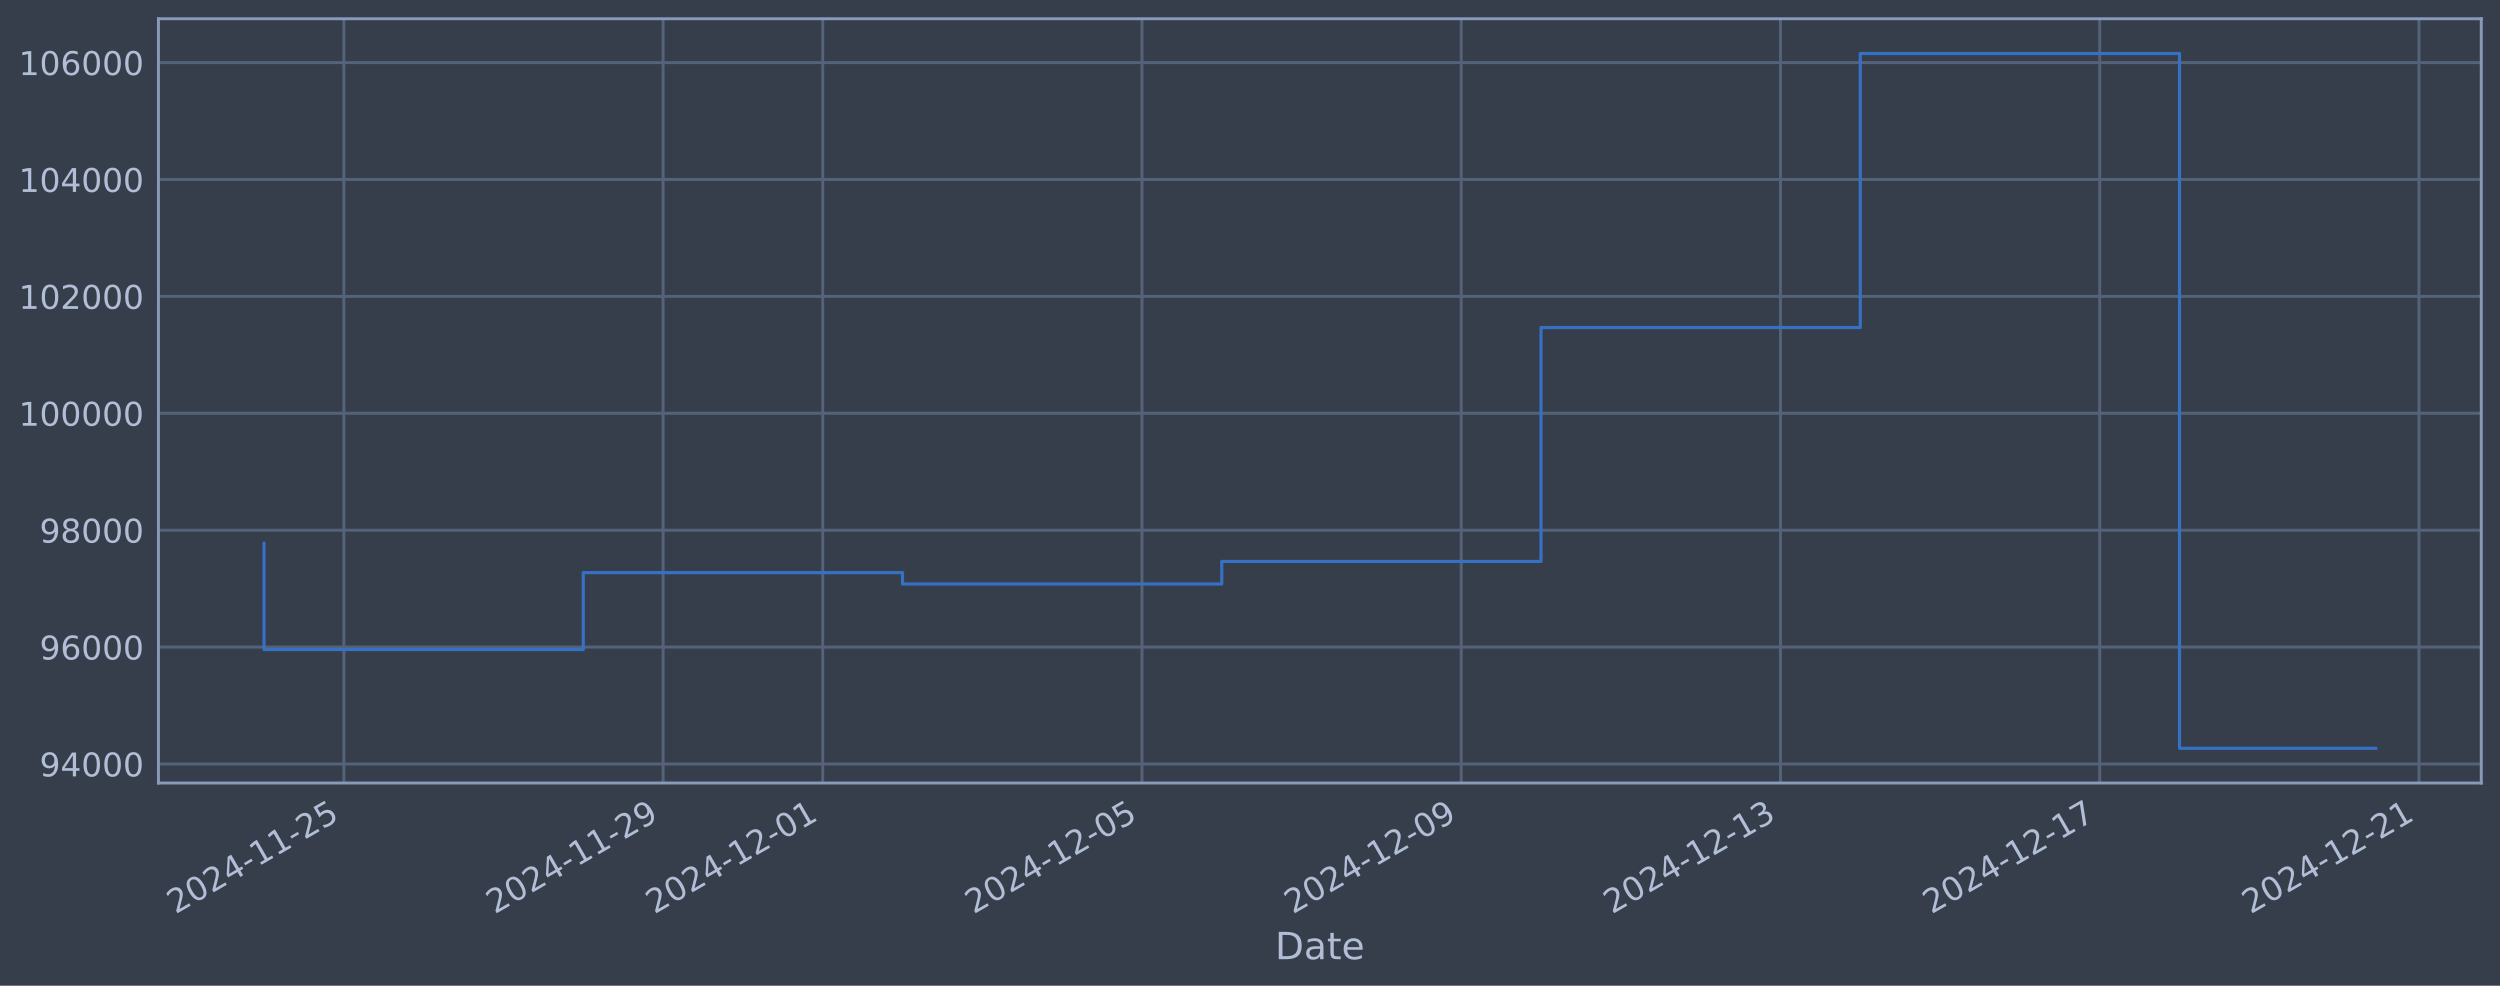
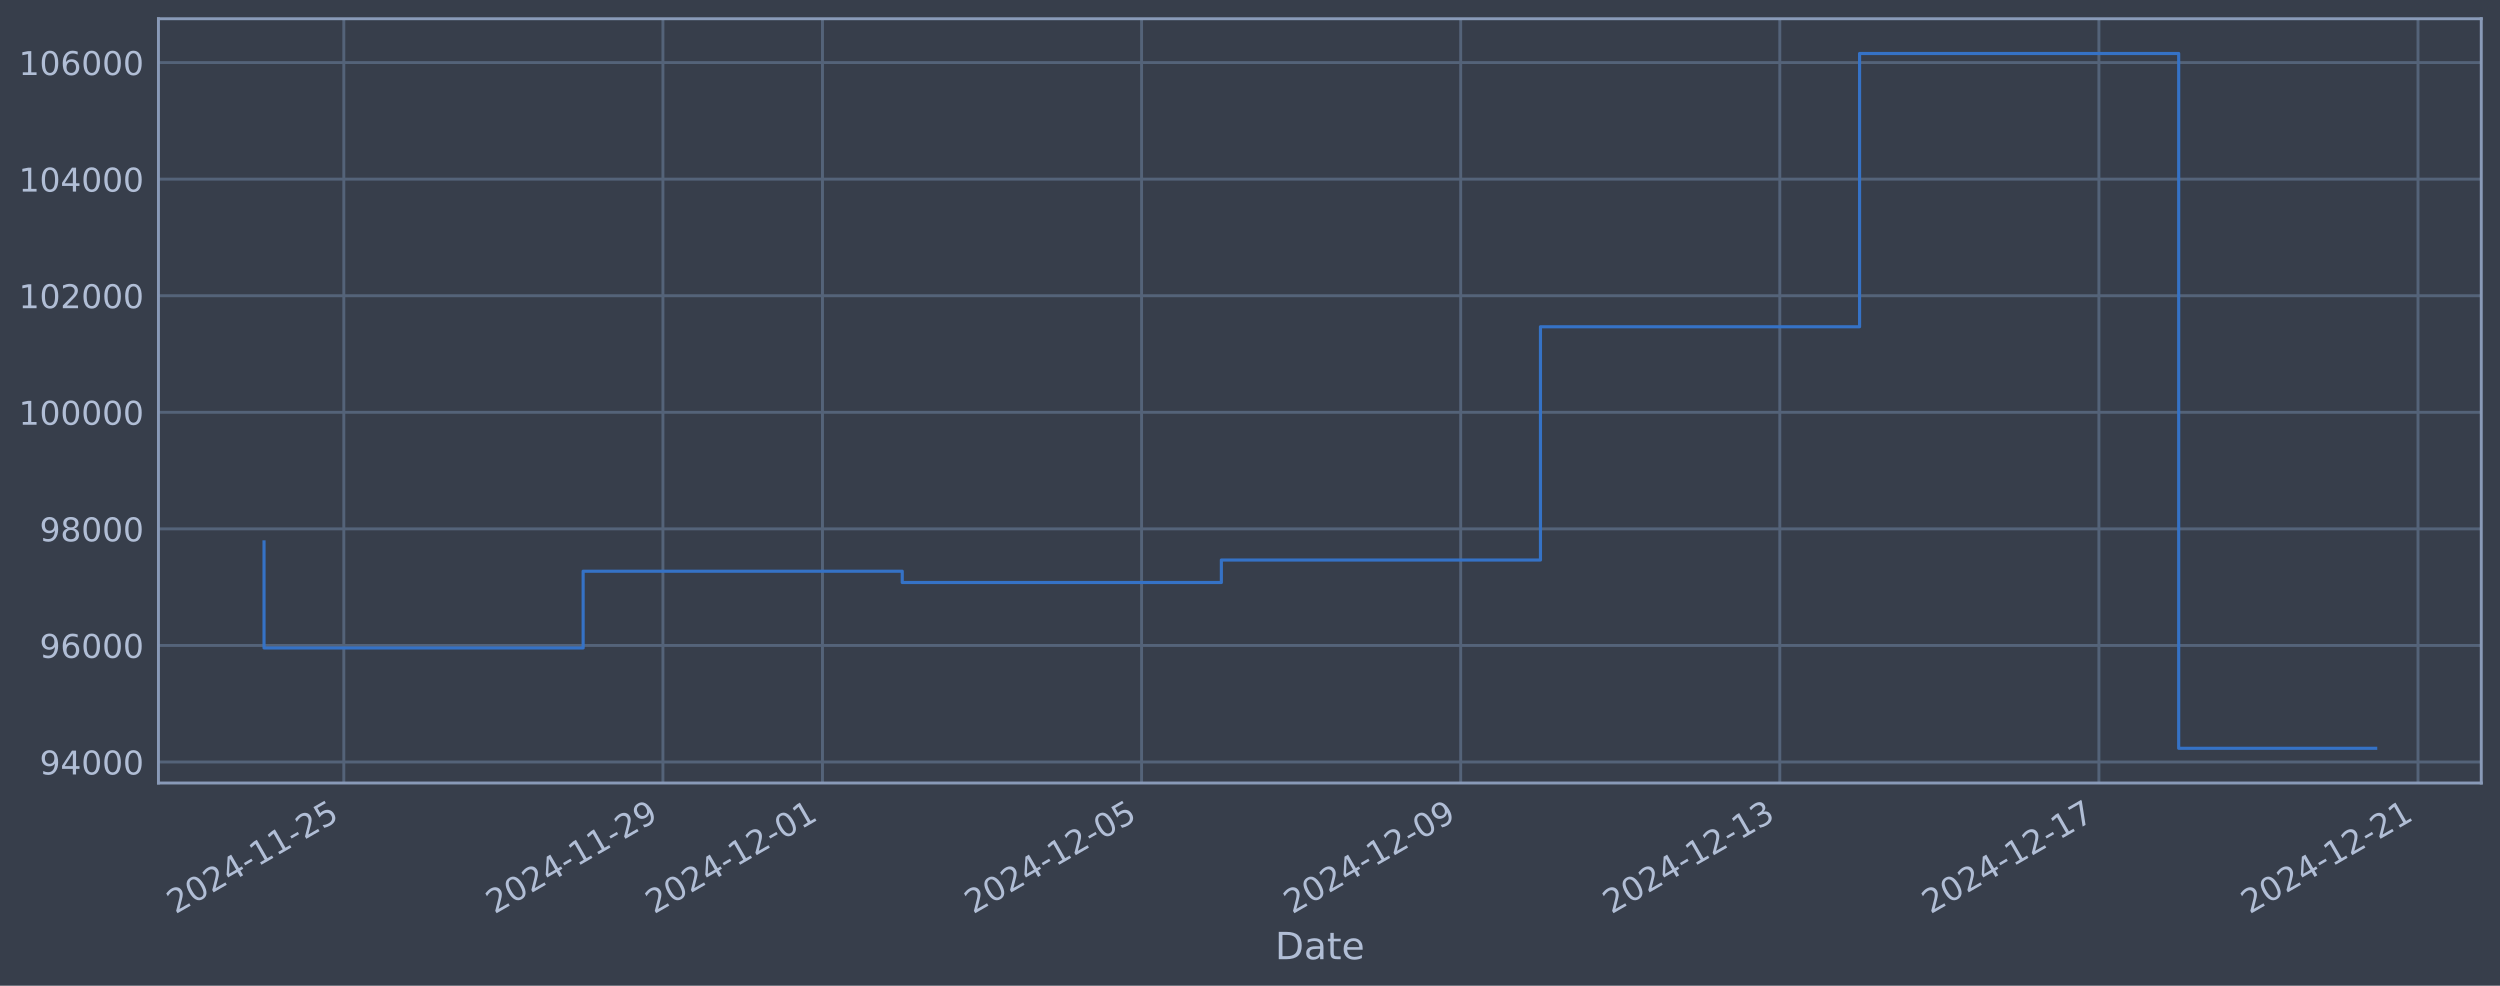
<svg xmlns="http://www.w3.org/2000/svg" xmlns:xlink="http://www.w3.org/1999/xlink" width="960.9pt" height="378.87pt" viewBox="0 0 960.9 378.87" version="1.1">
  <defs>
    <style type="text/css">*{stroke-linejoin: round; stroke-linecap: butt}</style>
  </defs>
  <g id="figure_1">
    <g id="patch_1">
      <path d="M 0 378.87  L 960.9 378.87  L 960.9 0  L 0 0  z " style="fill: #373e4b" />
    </g>
    <g id="axes_1">
      <g id="patch_2">
        <path d="M 60.901 300.96  L 953.701 300.96  L 953.701 7.2  L 60.901 7.2  z " style="fill: #373e4b" />
      </g>
      <g id="matplotlib.axis_1">
        <g id="xtick_1">
          <g id="line2d_1">
-             <path d="M 132.159 300.96  L 132.159 7.2  " clip-path="url(#pbbd33d665e)" style="fill: none; stroke: #546379; stroke-width: 1.12; stroke-linecap: square" />
+             <path d="M 132.145 300.96  L 132.145 7.2  " clip-path="url(#p354a720c08)" style="fill: none; stroke: #546379; stroke-width: 1.12; stroke-linecap: square" />
          </g>
          <g id="line2d_2" />
          <g id="text_1">
-             <g style="fill: #b1bed6" transform="translate(67.43349 351.4642) rotate(-30) scale(0.126 -0.126)">
+             <g style="fill: #b1bed6" transform="translate(67.41993 351.4642) rotate(-30) scale(0.126 -0.126)">
              <defs>
                <path id="DejaVuSans-32" d="M 1228 531  L 3431 531  L 3431 0  L 469 0  L 469 531  Q 828 903 1448 1529  Q 2069 2156 2228 2338  Q 2531 2678 2651 2914  Q 2772 3150 2772 3378  Q 2772 3750 2511 3984  Q 2250 4219 1831 4219  Q 1534 4219 1204 4116  Q 875 4013 500 3803  L 500 4441  Q 881 4594 1212 4672  Q 1544 4750 1819 4750  Q 2544 4750 2975 4387  Q 3406 4025 3406 3419  Q 3406 3131 3298 2873  Q 3191 2616 2906 2266  Q 2828 2175 2409 1742  Q 1991 1309 1228 531  z " transform="scale(0.015625)" />
                <path id="DejaVuSans-30" d="M 2034 4250  Q 1547 4250 1301 3770  Q 1056 3291 1056 2328  Q 1056 1369 1301 889  Q 1547 409 2034 409  Q 2525 409 2770 889  Q 3016 1369 3016 2328  Q 3016 3291 2770 3770  Q 2525 4250 2034 4250  z M 2034 4750  Q 2819 4750 3233 4129  Q 3647 3509 3647 2328  Q 3647 1150 3233 529  Q 2819 -91 2034 -91  Q 1250 -91 836 529  Q 422 1150 422 2328  Q 422 3509 836 4129  Q 1250 4750 2034 4750  z " transform="scale(0.015625)" />
                <path id="DejaVuSans-34" d="M 2419 4116  L 825 1625  L 2419 1625  L 2419 4116  z M 2253 4666  L 3047 4666  L 3047 1625  L 3713 1625  L 3713 1100  L 3047 1100  L 3047 0  L 2419 0  L 2419 1100  L 313 1100  L 313 1709  L 2253 4666  z " transform="scale(0.015625)" />
                <path id="DejaVuSans-2d" d="M 313 2009  L 1997 2009  L 1997 1497  L 313 1497  L 313 2009  z " transform="scale(0.015625)" />
                <path id="DejaVuSans-31" d="M 794 531  L 1825 531  L 1825 4091  L 703 3866  L 703 4441  L 1819 4666  L 2450 4666  L 2450 531  L 3481 531  L 3481 0  L 794 0  L 794 531  z " transform="scale(0.015625)" />
                <path id="DejaVuSans-35" d="M 691 4666  L 3169 4666  L 3169 4134  L 1269 4134  L 1269 2991  Q 1406 3038 1543 3061  Q 1681 3084 1819 3084  Q 2600 3084 3056 2656  Q 3513 2228 3513 1497  Q 3513 744 3044 326  Q 2575 -91 1722 -91  Q 1428 -91 1123 -41  Q 819 9 494 109  L 494 744  Q 775 591 1075 516  Q 1375 441 1709 441  Q 2250 441 2565 725  Q 2881 1009 2881 1497  Q 2881 1984 2565 2268  Q 2250 2553 1709 2553  Q 1456 2553 1204 2497  Q 953 2441 691 2322  L 691 4666  z " transform="scale(0.015625)" />
              </defs>
              <use xlink:href="#DejaVuSans-32" />
              <use xlink:href="#DejaVuSans-30" transform="translate(63.62305 0)" />
              <use xlink:href="#DejaVuSans-32" transform="translate(127.2461 0)" />
              <use xlink:href="#DejaVuSans-34" transform="translate(190.8691 0)" />
              <use xlink:href="#DejaVuSans-2d" transform="translate(254.4922 0)" />
              <use xlink:href="#DejaVuSans-31" transform="translate(290.5762 0)" />
              <use xlink:href="#DejaVuSans-31" transform="translate(354.1992 0)" />
              <use xlink:href="#DejaVuSans-2d" transform="translate(417.8223 0)" />
              <use xlink:href="#DejaVuSans-32" transform="translate(453.9062 0)" />
              <use xlink:href="#DejaVuSans-35" transform="translate(517.5293 0)" />
            </g>
          </g>
        </g>
        <g id="xtick_2">
          <g id="line2d_3">
-             <path d="M 254.866 300.96  L 254.866 7.2  " clip-path="url(#pbbd33d665e)" style="fill: none; stroke: #546379; stroke-width: 1.12; stroke-linecap: square" />
+             <path d="M 254.798 300.96  L 254.798 7.2  " clip-path="url(#p354a720c08)" style="fill: none; stroke: #546379; stroke-width: 1.12; stroke-linecap: square" />
          </g>
          <g id="line2d_4" />
          <g id="text_2">
-             <g style="fill: #b1bed6" transform="translate(190.1402 351.4642) rotate(-30) scale(0.126 -0.126)">
+             <g style="fill: #b1bed6" transform="translate(190.0724 351.4642) rotate(-30) scale(0.126 -0.126)">
              <defs>
                <path id="DejaVuSans-39" d="M 703 97  L 703 672  Q 941 559 1184 500  Q 1428 441 1663 441  Q 2288 441 2617 861  Q 2947 1281 2994 2138  Q 2813 1869 2534 1725  Q 2256 1581 1919 1581  Q 1219 1581 811 2004  Q 403 2428 403 3163  Q 403 3881 828 4315  Q 1253 4750 1959 4750  Q 2769 4750 3195 4129  Q 3622 3509 3622 2328  Q 3622 1225 3098 567  Q 2575 -91 1691 -91  Q 1453 -91 1209 -44  Q 966 3 703 97  z M 1959 2075  Q 2384 2075 2632 2365  Q 2881 2656 2881 3163  Q 2881 3666 2632 3958  Q 2384 4250 1959 4250  Q 1534 4250 1286 3958  Q 1038 3666 1038 3163  Q 1038 2656 1286 2365  Q 1534 2075 1959 2075  z " transform="scale(0.015625)" />
              </defs>
              <use xlink:href="#DejaVuSans-32" />
              <use xlink:href="#DejaVuSans-30" transform="translate(63.62305 0)" />
              <use xlink:href="#DejaVuSans-32" transform="translate(127.2461 0)" />
              <use xlink:href="#DejaVuSans-34" transform="translate(190.8691 0)" />
              <use xlink:href="#DejaVuSans-2d" transform="translate(254.4922 0)" />
              <use xlink:href="#DejaVuSans-31" transform="translate(290.5762 0)" />
              <use xlink:href="#DejaVuSans-31" transform="translate(354.1992 0)" />
              <use xlink:href="#DejaVuSans-2d" transform="translate(417.8223 0)" />
              <use xlink:href="#DejaVuSans-32" transform="translate(453.9062 0)" />
              <use xlink:href="#DejaVuSans-39" transform="translate(517.5293 0)" />
            </g>
          </g>
        </g>
        <g id="xtick_3">
          <g id="line2d_5">
-             <path d="M 316.219 300.96  L 316.219 7.2  " clip-path="url(#pbbd33d665e)" style="fill: none; stroke: #546379; stroke-width: 1.12; stroke-linecap: square" />
+             <path d="M 316.124 300.96  L 316.124 7.2  " clip-path="url(#p354a720c08)" style="fill: none; stroke: #546379; stroke-width: 1.12; stroke-linecap: square" />
          </g>
          <g id="line2d_6" />
          <g id="text_3">
-             <g style="fill: #b1bed6" transform="translate(251.4936 351.4642) rotate(-30) scale(0.126 -0.126)">
+             <g style="fill: #b1bed6" transform="translate(251.3986 351.4642) rotate(-30) scale(0.126 -0.126)">
              <use xlink:href="#DejaVuSans-32" />
              <use xlink:href="#DejaVuSans-30" transform="translate(63.62305 0)" />
              <use xlink:href="#DejaVuSans-32" transform="translate(127.2461 0)" />
              <use xlink:href="#DejaVuSans-34" transform="translate(190.8691 0)" />
              <use xlink:href="#DejaVuSans-2d" transform="translate(254.4922 0)" />
              <use xlink:href="#DejaVuSans-31" transform="translate(290.5762 0)" />
              <use xlink:href="#DejaVuSans-32" transform="translate(354.1992 0)" />
              <use xlink:href="#DejaVuSans-2d" transform="translate(417.8223 0)" />
              <use xlink:href="#DejaVuSans-30" transform="translate(453.9062 0)" />
              <use xlink:href="#DejaVuSans-31" transform="translate(517.5293 0)" />
            </g>
          </g>
        </g>
        <g id="xtick_4">
          <g id="line2d_7">
-             <path d="M 438.926 300.96  L 438.926 7.2  " clip-path="url(#pbbd33d665e)" style="fill: none; stroke: #546379; stroke-width: 1.12; stroke-linecap: square" />
+             <path d="M 438.777 300.96  L 438.777 7.2  " clip-path="url(#p354a720c08)" style="fill: none; stroke: #546379; stroke-width: 1.12; stroke-linecap: square" />
          </g>
          <g id="line2d_8" />
          <g id="text_4">
-             <g style="fill: #b1bed6" transform="translate(374.2003 351.4642) rotate(-30) scale(0.126 -0.126)">
+             <g style="fill: #b1bed6" transform="translate(374.0511 351.4642) rotate(-30) scale(0.126 -0.126)">
              <use xlink:href="#DejaVuSans-32" />
              <use xlink:href="#DejaVuSans-30" transform="translate(63.62305 0)" />
              <use xlink:href="#DejaVuSans-32" transform="translate(127.2461 0)" />
              <use xlink:href="#DejaVuSans-34" transform="translate(190.8691 0)" />
              <use xlink:href="#DejaVuSans-2d" transform="translate(254.4922 0)" />
              <use xlink:href="#DejaVuSans-31" transform="translate(290.5762 0)" />
              <use xlink:href="#DejaVuSans-32" transform="translate(354.1992 0)" />
              <use xlink:href="#DejaVuSans-2d" transform="translate(417.8223 0)" />
              <use xlink:href="#DejaVuSans-30" transform="translate(453.9062 0)" />
              <use xlink:href="#DejaVuSans-35" transform="translate(517.5293 0)" />
            </g>
          </g>
        </g>
        <g id="xtick_5">
          <g id="line2d_9">
-             <path d="M 561.632 300.96  L 561.632 7.2  " clip-path="url(#pbbd33d665e)" style="fill: none; stroke: #546379; stroke-width: 1.12; stroke-linecap: square" />
+             <path d="M 561.429 300.96  L 561.429 7.2  " clip-path="url(#p354a720c08)" style="fill: none; stroke: #546379; stroke-width: 1.12; stroke-linecap: square" />
          </g>
          <g id="line2d_10" />
          <g id="text_5">
-             <g style="fill: #b1bed6" transform="translate(496.907 351.4642) rotate(-30) scale(0.126 -0.126)">
+             <g style="fill: #b1bed6" transform="translate(496.7036 351.4642) rotate(-30) scale(0.126 -0.126)">
              <use xlink:href="#DejaVuSans-32" />
              <use xlink:href="#DejaVuSans-30" transform="translate(63.62305 0)" />
              <use xlink:href="#DejaVuSans-32" transform="translate(127.2461 0)" />
              <use xlink:href="#DejaVuSans-34" transform="translate(190.8691 0)" />
              <use xlink:href="#DejaVuSans-2d" transform="translate(254.4922 0)" />
              <use xlink:href="#DejaVuSans-31" transform="translate(290.5762 0)" />
              <use xlink:href="#DejaVuSans-32" transform="translate(354.1992 0)" />
              <use xlink:href="#DejaVuSans-2d" transform="translate(417.8223 0)" />
              <use xlink:href="#DejaVuSans-30" transform="translate(453.9062 0)" />
              <use xlink:href="#DejaVuSans-39" transform="translate(517.5293 0)" />
            </g>
          </g>
        </g>
        <g id="xtick_6">
          <g id="line2d_11">
-             <path d="M 684.339 300.96  L 684.339 7.2  " clip-path="url(#pbbd33d665e)" style="fill: none; stroke: #546379; stroke-width: 1.12; stroke-linecap: square" />
+             <path d="M 684.082 300.96  L 684.082 7.2  " clip-path="url(#p354a720c08)" style="fill: none; stroke: #546379; stroke-width: 1.12; stroke-linecap: square" />
          </g>
          <g id="line2d_12" />
          <g id="text_6">
-             <g style="fill: #b1bed6" transform="translate(619.6137 351.4642) rotate(-30) scale(0.126 -0.126)">
+             <g style="fill: #b1bed6" transform="translate(619.356 351.4642) rotate(-30) scale(0.126 -0.126)">
              <defs>
                <path id="DejaVuSans-33" d="M 2597 2516  Q 3050 2419 3304 2112  Q 3559 1806 3559 1356  Q 3559 666 3084 287  Q 2609 -91 1734 -91  Q 1441 -91 1130 -33  Q 819 25 488 141  L 488 750  Q 750 597 1062 519  Q 1375 441 1716 441  Q 2309 441 2620 675  Q 2931 909 2931 1356  Q 2931 1769 2642 2001  Q 2353 2234 1838 2234  L 1294 2234  L 1294 2753  L 1863 2753  Q 2328 2753 2575 2939  Q 2822 3125 2822 3475  Q 2822 3834 2567 4026  Q 2313 4219 1838 4219  Q 1578 4219 1281 4162  Q 984 4106 628 3988  L 628 4550  Q 988 4650 1302 4700  Q 1616 4750 1894 4750  Q 2613 4750 3031 4423  Q 3450 4097 3450 3541  Q 3450 3153 3228 2886  Q 3006 2619 2597 2516  z " transform="scale(0.015625)" />
              </defs>
              <use xlink:href="#DejaVuSans-32" />
              <use xlink:href="#DejaVuSans-30" transform="translate(63.62305 0)" />
              <use xlink:href="#DejaVuSans-32" transform="translate(127.2461 0)" />
              <use xlink:href="#DejaVuSans-34" transform="translate(190.8691 0)" />
              <use xlink:href="#DejaVuSans-2d" transform="translate(254.4922 0)" />
              <use xlink:href="#DejaVuSans-31" transform="translate(290.5762 0)" />
              <use xlink:href="#DejaVuSans-32" transform="translate(354.1992 0)" />
              <use xlink:href="#DejaVuSans-2d" transform="translate(417.8223 0)" />
              <use xlink:href="#DejaVuSans-31" transform="translate(453.9062 0)" />
              <use xlink:href="#DejaVuSans-33" transform="translate(517.5293 0)" />
            </g>
          </g>
        </g>
        <g id="xtick_7">
          <g id="line2d_13">
-             <path d="M 807.046 300.96  L 807.046 7.2  " clip-path="url(#pbbd33d665e)" style="fill: none; stroke: #546379; stroke-width: 1.12; stroke-linecap: square" />
+             <path d="M 806.734 300.96  L 806.734 7.2  " clip-path="url(#p354a720c08)" style="fill: none; stroke: #546379; stroke-width: 1.12; stroke-linecap: square" />
          </g>
          <g id="line2d_14" />
          <g id="text_7">
-             <g style="fill: #b1bed6" transform="translate(742.3204 351.4642) rotate(-30) scale(0.126 -0.126)">
+             <g style="fill: #b1bed6" transform="translate(742.0085 351.4642) rotate(-30) scale(0.126 -0.126)">
              <defs>
                <path id="DejaVuSans-37" d="M 525 4666  L 3525 4666  L 3525 4397  L 1831 0  L 1172 0  L 2766 4134  L 525 4134  L 525 4666  z " transform="scale(0.015625)" />
              </defs>
              <use xlink:href="#DejaVuSans-32" />
              <use xlink:href="#DejaVuSans-30" transform="translate(63.62305 0)" />
              <use xlink:href="#DejaVuSans-32" transform="translate(127.2461 0)" />
              <use xlink:href="#DejaVuSans-34" transform="translate(190.8691 0)" />
              <use xlink:href="#DejaVuSans-2d" transform="translate(254.4922 0)" />
              <use xlink:href="#DejaVuSans-31" transform="translate(290.5762 0)" />
              <use xlink:href="#DejaVuSans-32" transform="translate(354.1992 0)" />
              <use xlink:href="#DejaVuSans-2d" transform="translate(417.8223 0)" />
              <use xlink:href="#DejaVuSans-31" transform="translate(453.9062 0)" />
              <use xlink:href="#DejaVuSans-37" transform="translate(517.5293 0)" />
            </g>
          </g>
        </g>
        <g id="xtick_8">
          <g id="line2d_15">
-             <path d="M 929.753 300.96  L 929.753 7.2  " clip-path="url(#pbbd33d665e)" style="fill: none; stroke: #546379; stroke-width: 1.12; stroke-linecap: square" />
+             <path d="M 929.386 300.96  L 929.386 7.2  " clip-path="url(#p354a720c08)" style="fill: none; stroke: #546379; stroke-width: 1.12; stroke-linecap: square" />
          </g>
          <g id="line2d_16" />
          <g id="text_8">
-             <g style="fill: #b1bed6" transform="translate(865.0271 351.4642) rotate(-30) scale(0.126 -0.126)">
+             <g style="fill: #b1bed6" transform="translate(864.6609 351.4642) rotate(-30) scale(0.126 -0.126)">
              <use xlink:href="#DejaVuSans-32" />
              <use xlink:href="#DejaVuSans-30" transform="translate(63.62305 0)" />
              <use xlink:href="#DejaVuSans-32" transform="translate(127.2461 0)" />
              <use xlink:href="#DejaVuSans-34" transform="translate(190.8691 0)" />
              <use xlink:href="#DejaVuSans-2d" transform="translate(254.4922 0)" />
              <use xlink:href="#DejaVuSans-31" transform="translate(290.5762 0)" />
              <use xlink:href="#DejaVuSans-32" transform="translate(354.1992 0)" />
              <use xlink:href="#DejaVuSans-2d" transform="translate(417.8223 0)" />
              <use xlink:href="#DejaVuSans-32" transform="translate(453.9062 0)" />
              <use xlink:href="#DejaVuSans-31" transform="translate(517.5293 0)" />
            </g>
          </g>
        </g>
        <g id="text_9">
          <g style="fill: #b1bed6" transform="translate(490.0914 368.6753) scale(0.144 -0.144)">
            <defs>
              <path id="DejaVuSans-44" d="M 1259 4147  L 1259 519  L 2022 519  Q 2988 519 3436 956  Q 3884 1394 3884 2338  Q 3884 3275 3436 3711  Q 2988 4147 2022 4147  L 1259 4147  z M 628 4666  L 1925 4666  Q 3281 4666 3915 4102  Q 4550 3538 4550 2338  Q 4550 1131 3912 565  Q 3275 0 1925 0  L 628 0  L 628 4666  z " transform="scale(0.015625)" />
              <path id="DejaVuSans-61" d="M 2194 1759  Q 1497 1759 1228 1600  Q 959 1441 959 1056  Q 959 750 1161 570  Q 1363 391 1709 391  Q 2188 391 2477 730  Q 2766 1069 2766 1631  L 2766 1759  L 2194 1759  z M 3341 1997  L 3341 0  L 2766 0  L 2766 531  Q 2569 213 2275 61  Q 1981 -91 1556 -91  Q 1019 -91 701 211  Q 384 513 384 1019  Q 384 1609 779 1909  Q 1175 2209 1959 2209  L 2766 2209  L 2766 2266  Q 2766 2663 2505 2880  Q 2244 3097 1772 3097  Q 1472 3097 1187 3025  Q 903 2953 641 2809  L 641 3341  Q 956 3463 1253 3523  Q 1550 3584 1831 3584  Q 2591 3584 2966 3190  Q 3341 2797 3341 1997  z " transform="scale(0.015625)" />
              <path id="DejaVuSans-74" d="M 1172 4494  L 1172 3500  L 2356 3500  L 2356 3053  L 1172 3053  L 1172 1153  Q 1172 725 1289 603  Q 1406 481 1766 481  L 2356 481  L 2356 0  L 1766 0  Q 1100 0 847 248  Q 594 497 594 1153  L 594 3053  L 172 3053  L 172 3500  L 594 3500  L 594 4494  L 1172 4494  z " transform="scale(0.015625)" />
              <path id="DejaVuSans-65" d="M 3597 1894  L 3597 1613  L 953 1613  Q 991 1019 1311 708  Q 1631 397 2203 397  Q 2534 397 2845 478  Q 3156 559 3463 722  L 3463 178  Q 3153 47 2828 -22  Q 2503 -91 2169 -91  Q 1331 -91 842 396  Q 353 884 353 1716  Q 353 2575 817 3079  Q 1281 3584 2069 3584  Q 2775 3584 3186 3129  Q 3597 2675 3597 1894  z M 3022 2063  Q 3016 2534 2758 2815  Q 2500 3097 2075 3097  Q 1594 3097 1305 2825  Q 1016 2553 972 2059  L 3022 2063  z " transform="scale(0.015625)" />
            </defs>
            <use xlink:href="#DejaVuSans-44" />
            <use xlink:href="#DejaVuSans-61" transform="translate(77.00195 0)" />
            <use xlink:href="#DejaVuSans-74" transform="translate(138.2812 0)" />
            <use xlink:href="#DejaVuSans-65" transform="translate(177.4902 0)" />
          </g>
        </g>
      </g>
      <g id="matplotlib.axis_2">
        <g id="ytick_1">
          <g id="line2d_17">
-             <path d="M 60.901 293.641  L 953.701 293.641  " clip-path="url(#pbbd33d665e)" style="fill: none; stroke: #546379; stroke-width: 1.12; stroke-linecap: square" />
+             <path d="M 60.901 292.89  L 953.701 292.89  " clip-path="url(#p354a720c08)" style="fill: none; stroke: #546379; stroke-width: 1.12; stroke-linecap: square" />
          </g>
          <g id="line2d_18" />
          <g id="text_10">
-             <g style="fill: #b1bed6" transform="translate(15.21675 298.4281) scale(0.126 -0.126)">
+             <g style="fill: #b1bed6" transform="translate(15.21675 297.6769) scale(0.126 -0.126)">
              <use xlink:href="#DejaVuSans-39" />
              <use xlink:href="#DejaVuSans-34" transform="translate(63.62305 0)" />
              <use xlink:href="#DejaVuSans-30" transform="translate(127.2461 0)" />
              <use xlink:href="#DejaVuSans-30" transform="translate(190.8691 0)" />
              <use xlink:href="#DejaVuSans-30" transform="translate(254.4922 0)" />
            </g>
          </g>
        </g>
        <g id="ytick_2">
          <g id="line2d_19">
-             <path d="M 60.901 248.711  L 953.701 248.711  " clip-path="url(#pbbd33d665e)" style="fill: none; stroke: #546379; stroke-width: 1.12; stroke-linecap: square" />
+             <path d="M 60.901 248.083  L 953.701 248.083  " clip-path="url(#p354a720c08)" style="fill: none; stroke: #546379; stroke-width: 1.12; stroke-linecap: square" />
          </g>
          <g id="line2d_20" />
          <g id="text_11">
-             <g style="fill: #b1bed6" transform="translate(15.21675 253.4975) scale(0.126 -0.126)">
+             <g style="fill: #b1bed6" transform="translate(15.21675 252.8699) scale(0.126 -0.126)">
              <defs>
                <path id="DejaVuSans-36" d="M 2113 2584  Q 1688 2584 1439 2293  Q 1191 2003 1191 1497  Q 1191 994 1439 701  Q 1688 409 2113 409  Q 2538 409 2786 701  Q 3034 994 3034 1497  Q 3034 2003 2786 2293  Q 2538 2584 2113 2584  z M 3366 4563  L 3366 3988  Q 3128 4100 2886 4159  Q 2644 4219 2406 4219  Q 1781 4219 1451 3797  Q 1122 3375 1075 2522  Q 1259 2794 1537 2939  Q 1816 3084 2150 3084  Q 2853 3084 3261 2657  Q 3669 2231 3669 1497  Q 3669 778 3244 343  Q 2819 -91 2113 -91  Q 1303 -91 875 529  Q 447 1150 447 2328  Q 447 3434 972 4092  Q 1497 4750 2381 4750  Q 2619 4750 2861 4703  Q 3103 4656 3366 4563  z " transform="scale(0.015625)" />
              </defs>
              <use xlink:href="#DejaVuSans-39" />
              <use xlink:href="#DejaVuSans-36" transform="translate(63.62305 0)" />
              <use xlink:href="#DejaVuSans-30" transform="translate(127.2461 0)" />
              <use xlink:href="#DejaVuSans-30" transform="translate(190.8691 0)" />
              <use xlink:href="#DejaVuSans-30" transform="translate(254.4922 0)" />
            </g>
          </g>
        </g>
        <g id="ytick_3">
          <g id="line2d_21">
-             <path d="M 60.901 203.78  L 953.701 203.78  " clip-path="url(#pbbd33d665e)" style="fill: none; stroke: #546379; stroke-width: 1.12; stroke-linecap: square" />
+             <path d="M 60.901 203.276  L 953.701 203.276  " clip-path="url(#p354a720c08)" style="fill: none; stroke: #546379; stroke-width: 1.12; stroke-linecap: square" />
          </g>
          <g id="line2d_22" />
          <g id="text_12">
-             <g style="fill: #b1bed6" transform="translate(15.21675 208.5669) scale(0.126 -0.126)">
+             <g style="fill: #b1bed6" transform="translate(15.21675 208.0629) scale(0.126 -0.126)">
              <defs>
                <path id="DejaVuSans-38" d="M 2034 2216  Q 1584 2216 1326 1975  Q 1069 1734 1069 1313  Q 1069 891 1326 650  Q 1584 409 2034 409  Q 2484 409 2743 651  Q 3003 894 3003 1313  Q 3003 1734 2745 1975  Q 2488 2216 2034 2216  z M 1403 2484  Q 997 2584 770 2862  Q 544 3141 544 3541  Q 544 4100 942 4425  Q 1341 4750 2034 4750  Q 2731 4750 3128 4425  Q 3525 4100 3525 3541  Q 3525 3141 3298 2862  Q 3072 2584 2669 2484  Q 3125 2378 3379 2068  Q 3634 1759 3634 1313  Q 3634 634 3220 271  Q 2806 -91 2034 -91  Q 1263 -91 848 271  Q 434 634 434 1313  Q 434 1759 690 2068  Q 947 2378 1403 2484  z M 1172 3481  Q 1172 3119 1398 2916  Q 1625 2713 2034 2713  Q 2441 2713 2670 2916  Q 2900 3119 2900 3481  Q 2900 3844 2670 4047  Q 2441 4250 2034 4250  Q 1625 4250 1398 4047  Q 1172 3844 1172 3481  z " transform="scale(0.015625)" />
              </defs>
              <use xlink:href="#DejaVuSans-39" />
              <use xlink:href="#DejaVuSans-38" transform="translate(63.62305 0)" />
              <use xlink:href="#DejaVuSans-30" transform="translate(127.2461 0)" />
              <use xlink:href="#DejaVuSans-30" transform="translate(190.8691 0)" />
              <use xlink:href="#DejaVuSans-30" transform="translate(254.4922 0)" />
            </g>
          </g>
        </g>
        <g id="ytick_4">
          <g id="line2d_23">
-             <path d="M 60.901 158.849  L 953.701 158.849  " clip-path="url(#pbbd33d665e)" style="fill: none; stroke: #546379; stroke-width: 1.12; stroke-linecap: square" />
+             <path d="M 60.901 158.469  L 953.701 158.469  " clip-path="url(#p354a720c08)" style="fill: none; stroke: #546379; stroke-width: 1.12; stroke-linecap: square" />
          </g>
          <g id="line2d_24" />
          <g id="text_13">
-             <g style="fill: #b1bed6" transform="translate(7.2 163.6363) scale(0.126 -0.126)">
+             <g style="fill: #b1bed6" transform="translate(7.2 163.2559) scale(0.126 -0.126)">
              <use xlink:href="#DejaVuSans-31" />
              <use xlink:href="#DejaVuSans-30" transform="translate(63.62305 0)" />
              <use xlink:href="#DejaVuSans-30" transform="translate(127.2461 0)" />
              <use xlink:href="#DejaVuSans-30" transform="translate(190.8691 0)" />
              <use xlink:href="#DejaVuSans-30" transform="translate(254.4922 0)" />
              <use xlink:href="#DejaVuSans-30" transform="translate(318.1152 0)" />
            </g>
          </g>
        </g>
        <g id="ytick_5">
          <g id="line2d_25">
-             <path d="M 60.901 113.919  L 953.701 113.919  " clip-path="url(#pbbd33d665e)" style="fill: none; stroke: #546379; stroke-width: 1.12; stroke-linecap: square" />
+             <path d="M 60.901 113.662  L 953.701 113.662  " clip-path="url(#p354a720c08)" style="fill: none; stroke: #546379; stroke-width: 1.12; stroke-linecap: square" />
          </g>
          <g id="line2d_26" />
          <g id="text_14">
-             <g style="fill: #b1bed6" transform="translate(7.2 118.7057) scale(0.126 -0.126)">
+             <g style="fill: #b1bed6" transform="translate(7.2 118.4489) scale(0.126 -0.126)">
              <use xlink:href="#DejaVuSans-31" />
              <use xlink:href="#DejaVuSans-30" transform="translate(63.62305 0)" />
              <use xlink:href="#DejaVuSans-32" transform="translate(127.2461 0)" />
              <use xlink:href="#DejaVuSans-30" transform="translate(190.8691 0)" />
              <use xlink:href="#DejaVuSans-30" transform="translate(254.4922 0)" />
              <use xlink:href="#DejaVuSans-30" transform="translate(318.1152 0)" />
            </g>
          </g>
        </g>
        <g id="ytick_6">
          <g id="line2d_27">
-             <path d="M 60.901 68.988  L 953.701 68.988  " clip-path="url(#pbbd33d665e)" style="fill: none; stroke: #546379; stroke-width: 1.12; stroke-linecap: square" />
+             <path d="M 60.901 68.855  L 953.701 68.855  " clip-path="url(#p354a720c08)" style="fill: none; stroke: #546379; stroke-width: 1.12; stroke-linecap: square" />
          </g>
          <g id="line2d_28" />
          <g id="text_15">
-             <g style="fill: #b1bed6" transform="translate(7.2 73.77515) scale(0.126 -0.126)">
+             <g style="fill: #b1bed6" transform="translate(7.2 73.64191) scale(0.126 -0.126)">
              <use xlink:href="#DejaVuSans-31" />
              <use xlink:href="#DejaVuSans-30" transform="translate(63.62305 0)" />
              <use xlink:href="#DejaVuSans-34" transform="translate(127.2461 0)" />
              <use xlink:href="#DejaVuSans-30" transform="translate(190.8691 0)" />
              <use xlink:href="#DejaVuSans-30" transform="translate(254.4922 0)" />
              <use xlink:href="#DejaVuSans-30" transform="translate(318.1152 0)" />
            </g>
          </g>
        </g>
        <g id="ytick_7">
          <g id="line2d_29">
-             <path d="M 60.901 24.058  L 953.701 24.058  " clip-path="url(#pbbd33d665e)" style="fill: none; stroke: #546379; stroke-width: 1.12; stroke-linecap: square" />
+             <path d="M 60.901 24.048  L 953.701 24.048  " clip-path="url(#p354a720c08)" style="fill: none; stroke: #546379; stroke-width: 1.12; stroke-linecap: square" />
          </g>
          <g id="line2d_30" />
          <g id="text_16">
-             <g style="fill: #b1bed6" transform="translate(7.2 28.84455) scale(0.126 -0.126)">
+             <g style="fill: #b1bed6" transform="translate(7.2 28.83491) scale(0.126 -0.126)">
              <use xlink:href="#DejaVuSans-31" />
              <use xlink:href="#DejaVuSans-30" transform="translate(63.62305 0)" />
              <use xlink:href="#DejaVuSans-36" transform="translate(127.2461 0)" />
              <use xlink:href="#DejaVuSans-30" transform="translate(190.8691 0)" />
              <use xlink:href="#DejaVuSans-30" transform="translate(254.4922 0)" />
              <use xlink:href="#DejaVuSans-30" transform="translate(318.1152 0)" />
            </g>
          </g>
        </g>
      </g>
      <g id="line2d_31">
-         <path d="M 101.482 208.791  L 101.482 249.677  L 224.189 249.677  L 224.189 220.098  L 346.896 220.098  L 346.896 224.458  L 469.602 224.458  L 469.602 215.787  L 592.309 215.787  L 592.309 125.881  L 715.016 125.881  L 715.016 20.553  L 837.723 20.553  L 837.723 287.607  L 913.119 287.607  " clip-path="url(#pbbd33d665e)" style="fill: none; stroke: #3572c6; stroke-width: 1.2; stroke-linecap: square" />
+         <path d="M 101.482 208.273  L 101.482 249.046  L 224.135 249.046  L 224.135 219.549  L 346.787 219.549  L 346.787 223.897  L 469.44 223.897  L 469.44 215.249  L 592.092 215.249  L 592.092 125.591  L 714.745 125.591  L 714.745 20.553  L 837.397 20.553  L 837.397 287.607  L 913.119 287.607  " clip-path="url(#p354a720c08)" style="fill: none; stroke: #3572c6; stroke-width: 1.2; stroke-linecap: square" />
      </g>
      <g id="patch_3">
        <path d="M 60.901 300.96  L 60.901 7.2  " style="fill: none; stroke: #899ab8; stroke-width: 1.12; stroke-linejoin: miter; stroke-linecap: square" />
      </g>
      <g id="patch_4">
        <path d="M 953.701 300.96  L 953.701 7.2  " style="fill: none; stroke: #899ab8; stroke-width: 1.12; stroke-linejoin: miter; stroke-linecap: square" />
      </g>
      <g id="patch_5">
        <path d="M 60.901 300.96  L 953.701 300.96  " style="fill: none; stroke: #899ab8; stroke-width: 1.12; stroke-linejoin: miter; stroke-linecap: square" />
      </g>
      <g id="patch_6">
        <path d="M 60.901 7.2  L 953.701 7.2  " style="fill: none; stroke: #899ab8; stroke-width: 1.12; stroke-linejoin: miter; stroke-linecap: square" />
      </g>
    </g>
  </g>
  <defs>
-     <clipPath id="pbbd33d665e">
+     <clipPath id="p354a720c08">
      <rect x="60.901" y="7.2" width="892.8" height="293.76" />
    </clipPath>
  </defs>
</svg>
